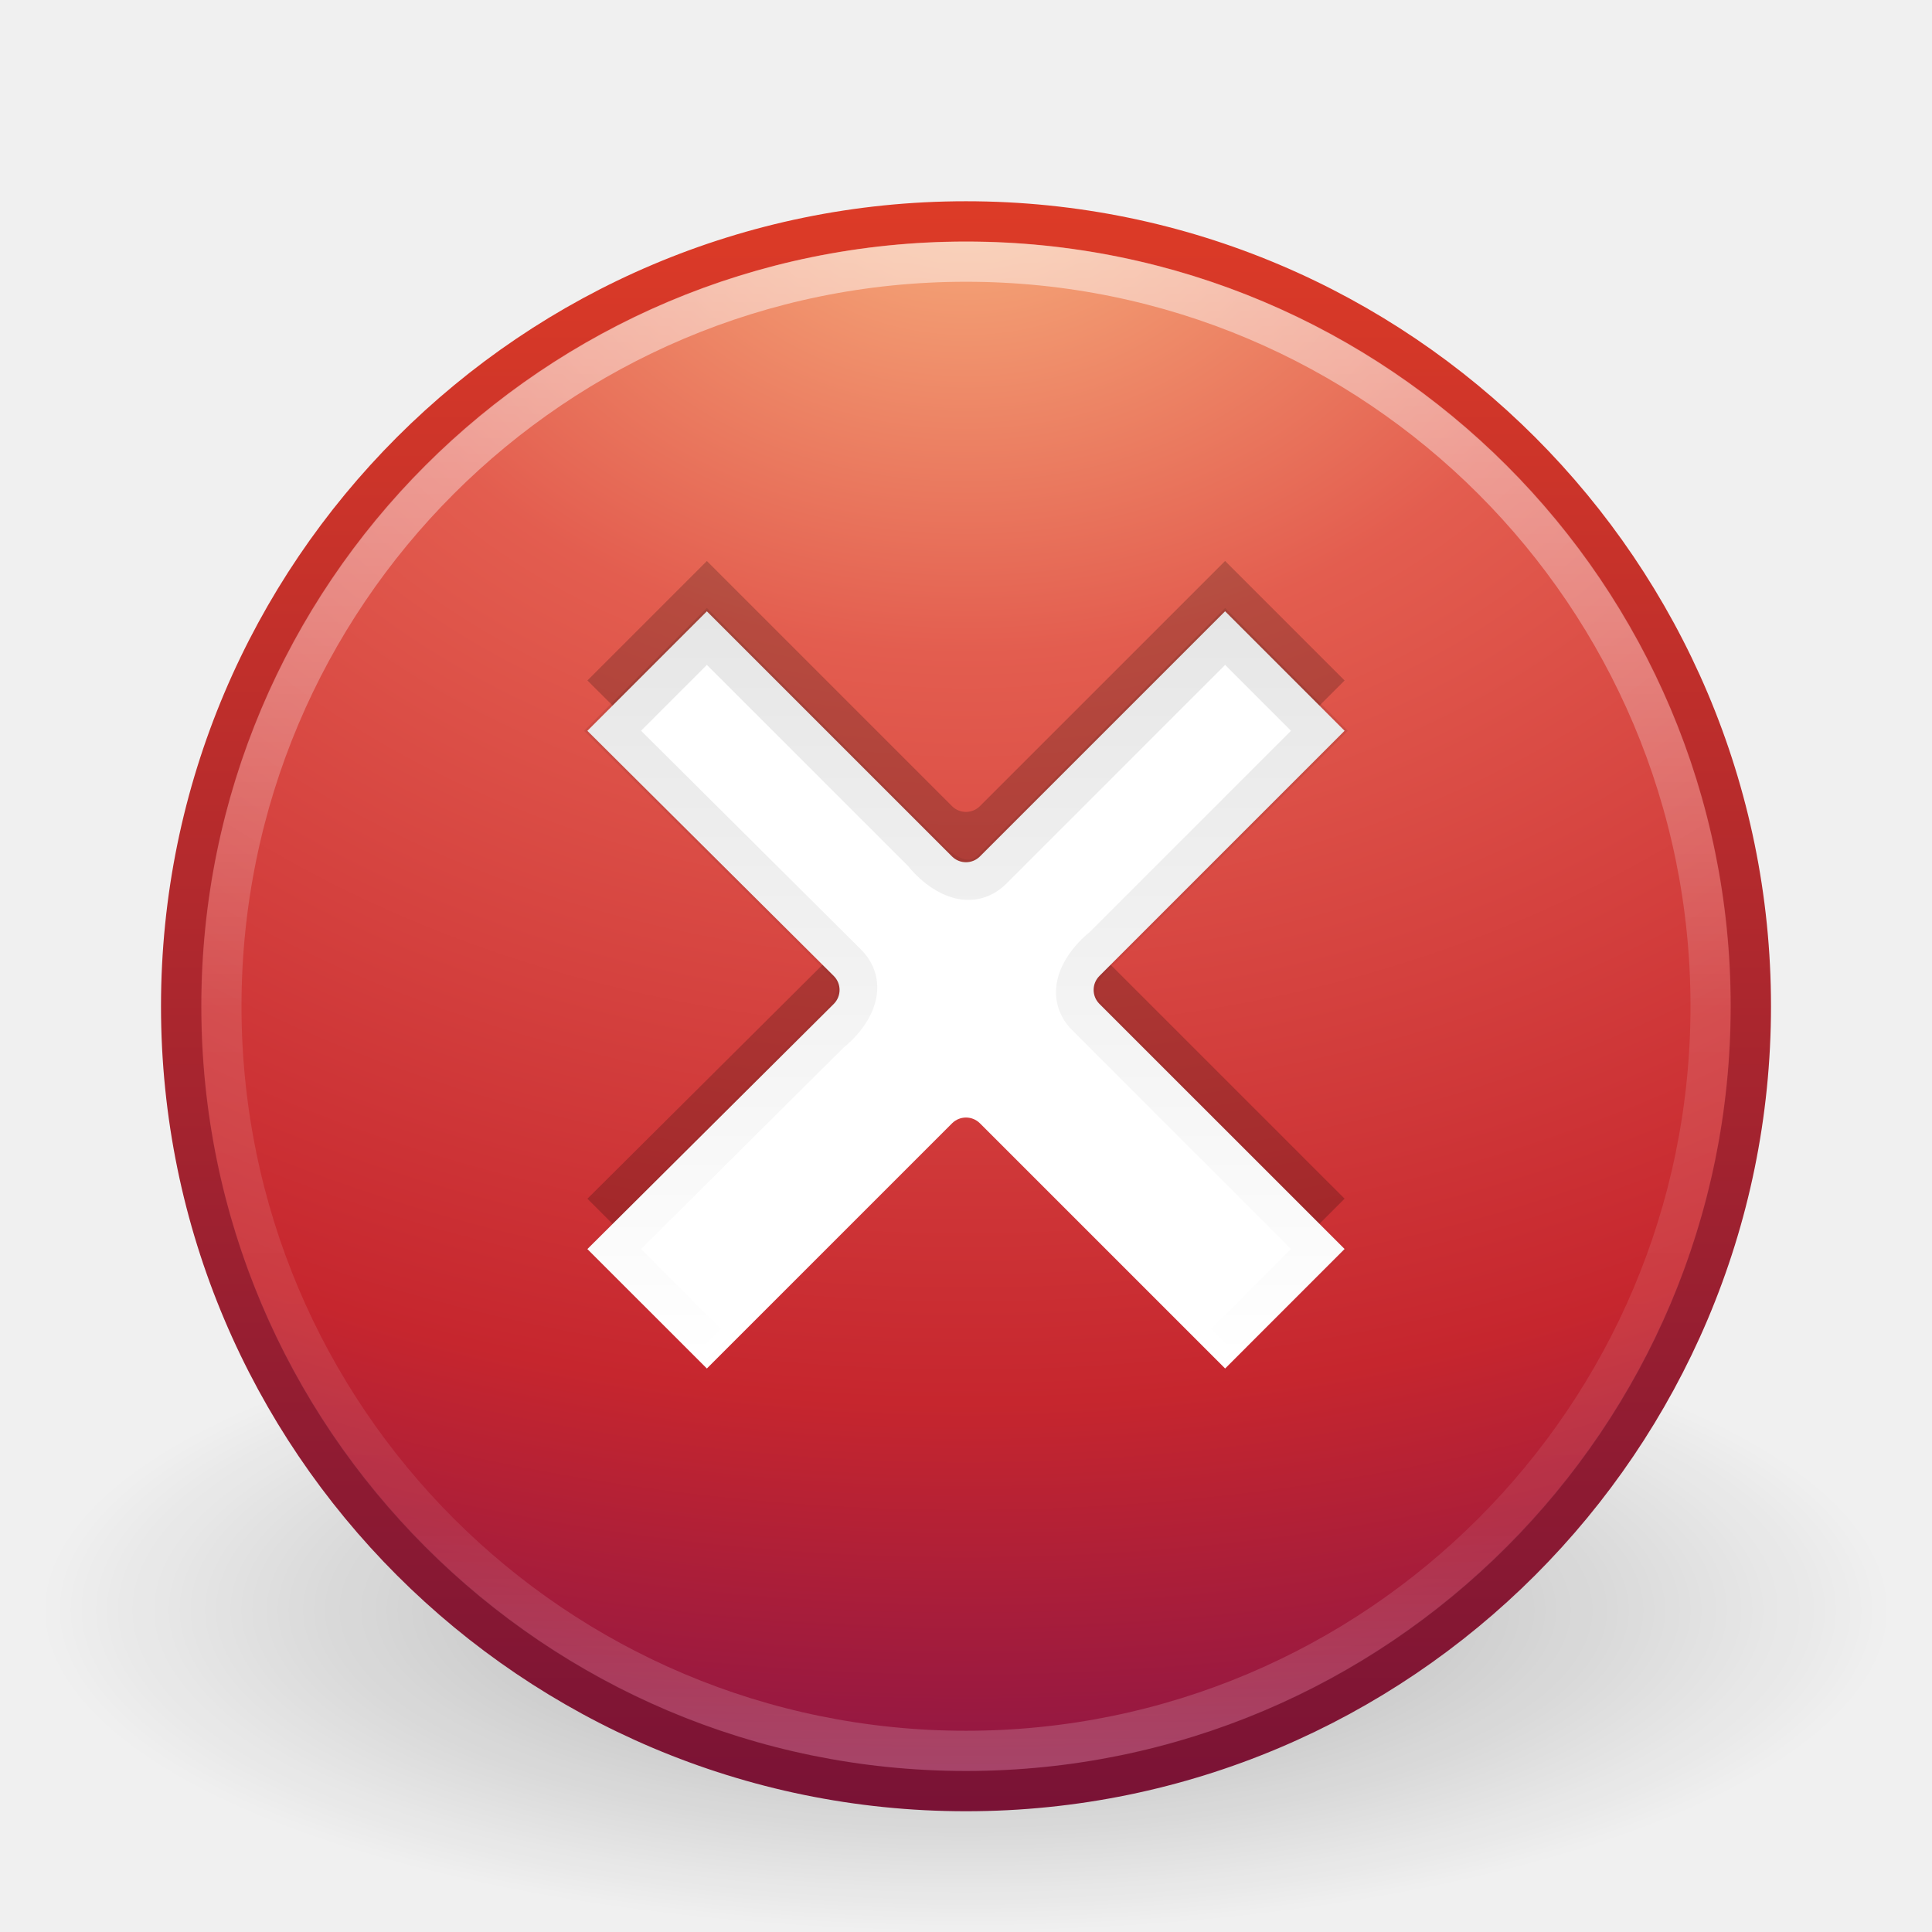
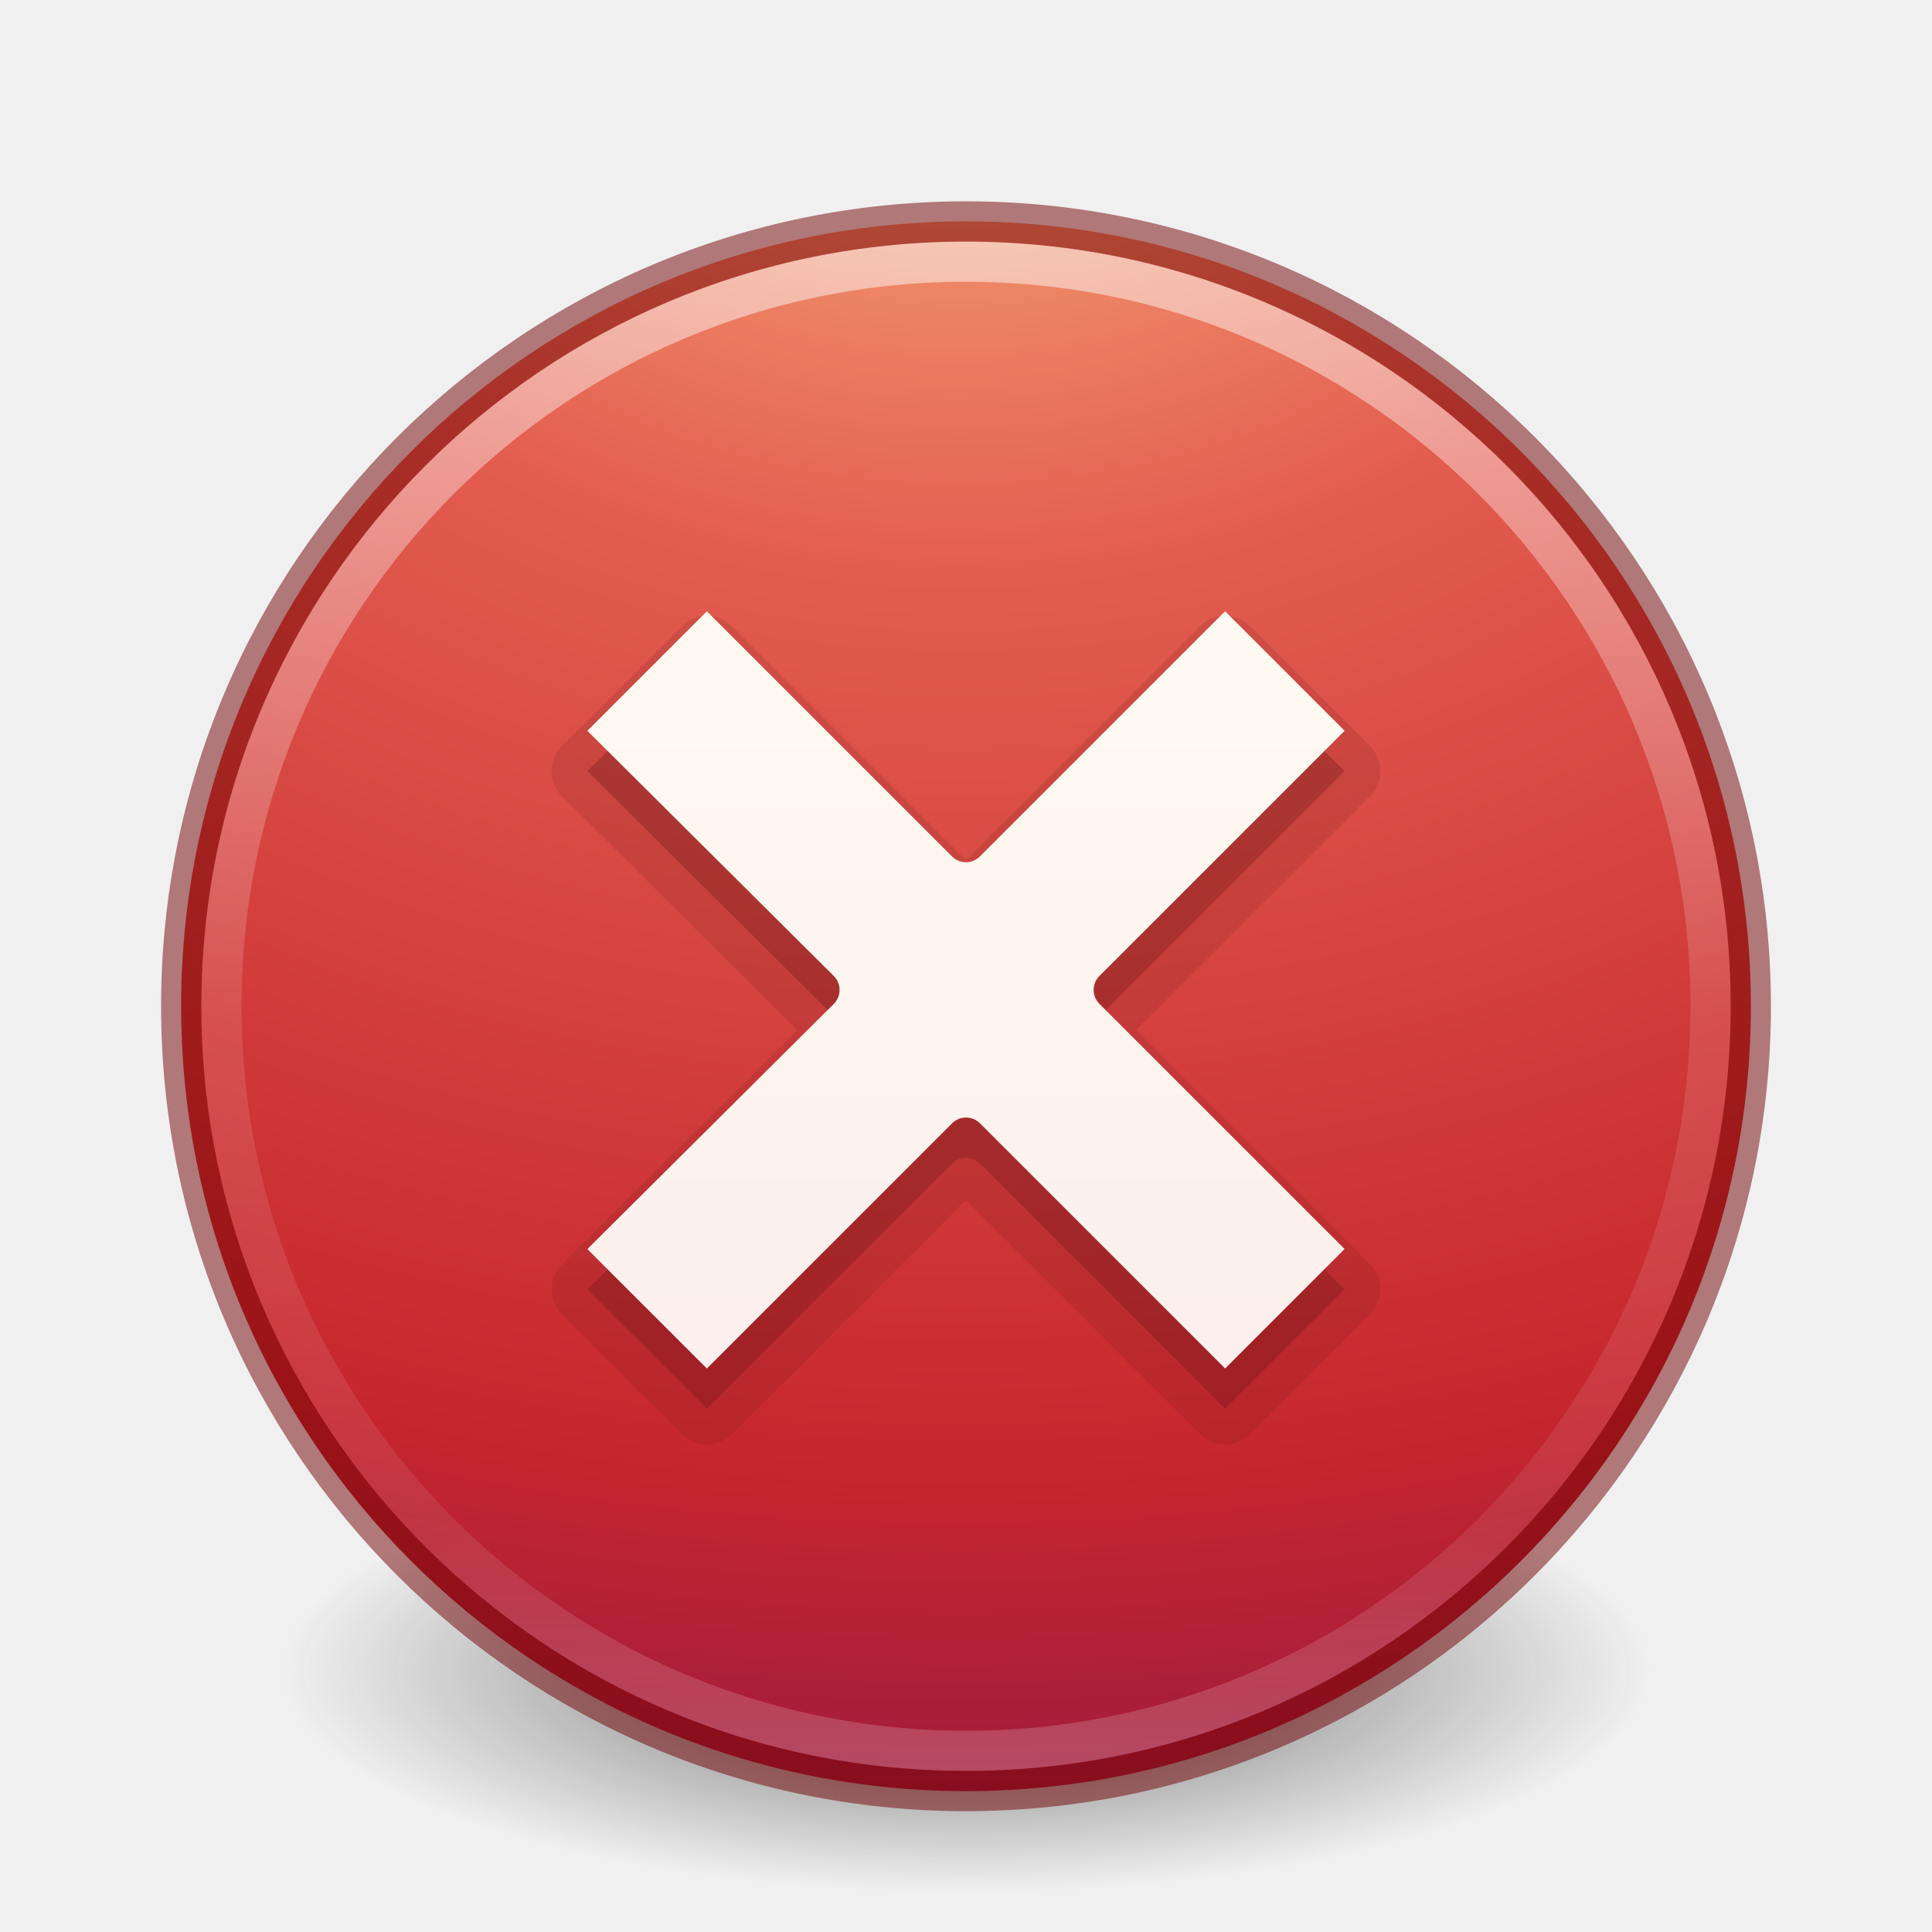
- <svg xmlns="http://www.w3.org/2000/svg" xmlns:xlink="http://www.w3.org/1999/xlink" version="1.1" width="48" height="48" id="svg3468">
+ <svg xmlns="http://www.w3.org/2000/svg" xmlns:xlink="http://www.w3.org/1999/xlink" id="svg3468" height="48" width="48" version="1.1">
  <defs id="defs3470">
-     <linearGradient x1="71.204" y1="6.238" x2="71.204" y2="44.341" id="linearGradient3403" xlink:href="#linearGradient4011" gradientUnits="userSpaceOnUse" gradientTransform="translate(-47.73351,-0.3572398)" />
+     <linearGradient gradientTransform="translate(-47.73351,-0.3572398)" gradientUnits="userSpaceOnUse" xlink:href="#linearGradient4011" id="linearGradient3403" y2="44.341" x2="71.204" y1="6.238" x1="71.204" />
    <linearGradient id="linearGradient4011">
-       <stop id="stop4013" style="stop-color:#ffffff;stop-opacity:1" offset="0" />
-       <stop id="stop4015" style="stop-color:#ffffff;stop-opacity:0.235" offset="0.508" />
-       <stop id="stop4017" style="stop-color:#ffffff;stop-opacity:0.157" offset="0.835" />
-       <stop id="stop4019" style="stop-color:#ffffff;stop-opacity:0.392" offset="1" />
+       <stop offset="0" style="stop-color:#ffffff;stop-opacity:1" id="stop4013" />
+       <stop offset="0.508" style="stop-color:#ffffff;stop-opacity:0.235" id="stop4015" />
+       <stop offset="0.835" style="stop-color:#ffffff;stop-opacity:0.157" id="stop4017" />
+       <stop offset="1" style="stop-color:#ffffff;stop-opacity:0.392" id="stop4019" />
    </linearGradient>
-     <linearGradient x1="24.701" y1="15.224" x2="24.701" y2="33.792" id="linearGradient3819" xlink:href="#linearGradient3806" gradientUnits="userSpaceOnUse" />
-     <linearGradient id="linearGradient3806">
-       <stop id="stop3808" style="stop-color:#000000;stop-opacity:1" offset="0" />
-       <stop id="stop3810" style="stop-color:#000000;stop-opacity:0" offset="1" />
+     <linearGradient id="linearGradient3242">
+       <stop offset="0" style="stop-color:#f8b17e;stop-opacity:1" id="stop3244" />
+       <stop offset="0.262" style="stop-color:#e35d4f;stop-opacity:1" id="stop3246" />
+       <stop offset="0.661" style="stop-color:#c6262e;stop-opacity:1" id="stop3248" />
+       <stop offset="1" style="stop-color:#690b54;stop-opacity:1" id="stop3250" />
    </linearGradient>
-     <radialGradient cx="23.896" cy="3.99" r="20.397" fx="23.896" fy="3.99" id="radialGradient3013" xlink:href="#linearGradient3242" gradientUnits="userSpaceOnUse" gradientTransform="matrix(0,2.287459,-3.019406,0,36.04744,-50.63016)" />
-     <linearGradient id="linearGradient3242">
-       <stop id="stop3244" style="stop-color:#f8b17e;stop-opacity:1" offset="0" />
-       <stop id="stop3246" style="stop-color:#e35d4f;stop-opacity:1" offset="0.262" />
-       <stop id="stop3248" style="stop-color:#c6262e;stop-opacity:1" offset="0.661" />
-       <stop id="stop3250" style="stop-color:#690b54;stop-opacity:1" offset="1" />
+     <radialGradient xlink:href="#linearGradient3242" id="radialGradient3022" gradientUnits="userSpaceOnUse" gradientTransform="matrix(0,2.769446,-3.655619,0,38.58593,-61.46755)" cx="21.995" cy="4.038" fx="21.995" fy="4.038" r="20.397" />
+     <linearGradient xlink:href="#linearGradient5803-2-7-6" id="linearGradient3124-5" gradientUnits="userSpaceOnUse" gradientTransform="matrix(0.5977753,0,0,0.5950936,-29.47597,5.565478)" x1="90.944" y1="10.3" x2="90.944" y2="56.572" />
+     <linearGradient id="linearGradient5803-2-7-6">
+       <stop offset="0" style="stop-color:#fffdf3;stop-opacity:1" id="stop5805-3-6-9" />
+       <stop offset="1" style="stop-color:#fbebeb;stop-opacity:1" id="stop5807-0-0-0" />
    </linearGradient>
-     <linearGradient x1="18.379" y1="44.98" x2="18.379" y2="3.082" id="linearGradient3015" xlink:href="#linearGradient2490" gradientUnits="userSpaceOnUse" gradientTransform="matrix(0.9584364,0,0,0.9584366,0.9975246,1.997526)" />
-     <linearGradient id="linearGradient2490">
-       <stop id="stop2492" style="stop-color:#791235;stop-opacity:1" offset="0" />
-       <stop id="stop2494" style="stop-color:#dd3b27;stop-opacity:1" offset="1" />
+     <linearGradient id="linearGradient3820-7-2-2">
+       <stop id="stop3822-2-6-36" style="stop-color:#3d3d3d;stop-opacity:1" offset="0" />
+       <stop id="stop3864-8-7-6" style="stop-color:#686868;stop-opacity:0.498" offset="0.5" />
+       <stop id="stop3824-1-2-4" style="stop-color:#686868;stop-opacity:0" offset="1" />
    </linearGradient>
-     <linearGradient id="linearGradient8838">
-       <stop id="stop8840" style="stop-color:#000000;stop-opacity:1" offset="0" />
-       <stop id="stop8842" style="stop-color:#000000;stop-opacity:0" offset="1" />
-     </linearGradient>
-     <radialGradient cx="62.625" cy="4.625" r="10.625" fx="62.625" fy="4.625" id="radialGradient3466" xlink:href="#linearGradient8838" gradientUnits="userSpaceOnUse" gradientTransform="matrix(2.164706,0,0,0.7529402,-111.5647,36.51765)" />
+     <radialGradient gradientTransform="matrix(0.2708338,0,0,0.08762273,-2.855072,25.18775)" gradientUnits="userSpaceOnUse" xlink:href="#linearGradient3820-7-2-2" id="radialGradient3040" fy="186.171" fx="99.157" r="62.769" cy="186.171" cx="99.157" />
  </defs>
-   <g id="layer1">
-     <path d="m 47,40 c 0,4.418 -10.297,8 -23,8 -12.703,0 -23,-3.582 -23,-8 0,-4.418 10.297,-8 23,-8 12.703,0 23,3.582 23,8 l 0,0 z" id="path8836" style="opacity:0.3;fill:url(#radialGradient3466);fill-opacity:1;fill-rule:evenodd;stroke:none;stroke-width:1;marker:none;visibility:visible;display:inline;overflow:visible" />
-     <path d="M 24,5.502 C 13.242,5.502 4.502,14.242 4.502,25 c 0,10.758 8.74,19.498 19.498,19.498 10.758,0 19.498,-8.74 19.498,-19.498 0,-10.758 -8.74,-19.498 -19.498,-19.498 z" id="path2555" style="fill:url(#radialGradient3013);fill-opacity:1;stroke:url(#linearGradient3015);stroke-width:1.004;stroke-linecap:round;stroke-linejoin:round;stroke-miterlimit:4;stroke-opacity:1;stroke-dasharray:none;stroke-dashoffset:0" />
-     <path d="M 17.562,13.938 14.594,16.906 20.719,23 c 0.188,0.191 0.188,0.497 0,0.688 l -6.125,6.094 2.969,2.969 6.094,-6.094 c 0.191,-0.188 0.497,-0.188 0.688,0 L 30.438,32.75 33.406,29.781 27.312,23.688 c -0.188,-0.191 -0.188,-0.497 0,-0.688 l 6.094,-6.094 -2.969,-2.969 -6.094,6.094 c -0.191,0.188 -0.497,0.188 -0.688,0 L 17.562,13.938 z" id="path3243" style="opacity:0.2;fill:#000000;fill-opacity:1;fill-rule:evenodd;stroke:none" />
-     <path d="m 17.562,15.188 -2.969,2.969 6.125,6.094 c 0.188,0.191 0.188,0.497 0,0.688 l -6.125,6.094 L 17.562,34 23.656,27.906 c 0.191,-0.188 0.497,-0.188 0.688,0 L 30.438,34 33.406,31.031 27.312,24.938 c -0.188,-0.191 -0.188,-0.497 0,-0.688 l 6.094,-6.094 -2.969,-2.969 -6.094,6.094 c -0.191,0.188 -0.497,0.188 -0.688,0 L 17.562,15.188 z" id="path3256" style="fill:#ffffff;fill-opacity:1;fill-rule:evenodd;stroke:none" />
-     <path d="M 30.438,33.375 C 31.219,32.594 32,31.812 32.781,31.031 30.854,29.104 28.927,27.177 27,25.25 26.422,24.678 26.897,23.933 27.408,23.529 29.199,21.738 30.99,19.947 32.781,18.156 32,17.375 31.219,16.594 30.438,15.812 c -1.927,1.927 -3.854,3.854 -5.781,5.781 -0.572,0.578 -1.317,0.103 -1.721,-0.408 C 21.144,19.394 19.353,17.603 17.562,15.812 16.781,16.594 16,17.375 15.219,18.156 c 1.938,1.927 3.875,3.854 5.812,5.781 0.578,0.572 0.103,1.318 -0.409,1.72 -1.801,1.791 -3.602,3.583 -5.403,5.374 0.781,0.781 1.562,1.562 2.344,2.344" id="path3814" style="opacity:0.1;fill:none;stroke:url(#linearGradient3819);stroke-opacity:1" />
-     <path d="M 42.5,24.999 C 42.5,35.217 34.217,43.5 24,43.5 13.783,43.5 5.5,35.217 5.5,24.999 c 0,-10.217 8.283,-18.499 18.5,-18.499 10.216,0 18.5,8.282 18.5,18.499 l 0,0 z" id="path8655" style="opacity:0.5;color:#000000;fill:none;stroke:url(#linearGradient3403);stroke-width:1;stroke-linecap:round;stroke-linejoin:round;stroke-miterlimit:4;stroke-opacity:1;stroke-dasharray:none;stroke-dashoffset:0;marker:none;visibility:visible;display:inline;overflow:visible;enable-background:accumulate" />
-   </g>
+   <path style="fill:url(#radialGradient3040);fill-opacity:1;stroke:none" id="path3818-0-5" d="m 41,41.501 a 17,5.5 0 1 1 -34,0 17,5.5 0 1 1 34,0 z" />
+   <path d="m 24,5.5 c -10.759,0 -19.5,8.741 -19.5,19.5 0,10.759 8.741,19.5 19.5,19.5 C 34.759,44.5 43.5,35.759 43.5,25 43.5,14.241 34.759,5.5 24,5.5 Z" id="path2555-42" style="fill:url(#radialGradient3022);fill-opacity:1;stroke:none;stroke-width:1.004;stroke-linecap:round;stroke-linejoin:round;stroke-miterlimit:4;stroke-dasharray:none;stroke-dashoffset:0;stroke-opacity:1" />
+   <path d="M 42.5,24.999 C 42.5,35.217 34.217,43.5 24,43.5 13.783,43.5 5.5,35.217 5.5,24.999 c 0,-10.217 8.283,-18.499 18.5,-18.499 10.216,0 18.5,8.282 18.5,18.499 l 0,0 z" id="path8655" style="color:#000000;display:inline;overflow:visible;visibility:visible;opacity:0.5;fill:none;stroke:url(#linearGradient3403);stroke-width:1;stroke-linecap:round;stroke-linejoin:round;stroke-miterlimit:4;stroke-dasharray:none;stroke-dashoffset:0;stroke-opacity:1;marker:none;enable-background:accumulate" />
+   <path d="M 24,5.502 C 13.242,5.502 4.502,14.242 4.502,25 c 0,10.758 8.74,19.498 19.498,19.498 10.758,0 19.498,-8.74 19.498,-19.498 0,-10.758 -8.74,-19.498 -19.498,-19.498 z" id="path2555-40" style="fill:none;fill-opacity:1;stroke:#6f0000;stroke-width:1;stroke-linecap:round;stroke-linejoin:round;stroke-miterlimit:4;stroke-dasharray:none;stroke-dashoffset:0;stroke-opacity:1;color:#000000;clip-rule:nonzero;display:inline;overflow:visible;visibility:visible;opacity:0.5;isolation:auto;mix-blend-mode:normal;color-interpolation:sRGB;color-interpolation-filters:linearRGB;solid-color:#000000;solid-opacity:1;fill-rule:nonzero;marker:none;filter-blend-mode:normal;filter-gaussianBlur-deviation:0;color-rendering:auto;image-rendering:auto;shape-rendering:auto;text-rendering:auto;enable-background:accumulate" />
+   <path d="m 17.549,15.301 a 0.888,0.888 0 0 0 -0.613,0.26 l -2.969,2.969 a 0.888,0.888 0 0 0 0,1.256 l 5.838,5.809 -5.838,5.809 a 0.888,0.888 0 0 0 0,1.256 l 2.969,2.969 a 0.888,0.888 0 0 0 1.254,0 L 24,29.816 l 5.811,5.811 a 0.888,0.888 0 0 0 1.254,0 l 2.969,-2.969 a 0.888,0.888 0 0 0 0,-1.254 l -5.811,-5.811 5.811,-5.811 a 0.888,0.888 0 0 0 0,-1.254 l -2.969,-2.969 a 0.888,0.888 0 0 0 -1.254,0 L 24,21.371 18.189,15.561 a 0.888,0.888 0 0 0 -0.641,-0.26 z" id="path4373" style="color:#000000;clip-rule:nonzero;display:inline;overflow:visible;visibility:visible;opacity:0.15;isolation:auto;mix-blend-mode:normal;color-interpolation:sRGB;color-interpolation-filters:linearRGB;solid-color:#000000;solid-opacity:1;fill:#661215;fill-opacity:1;fill-rule:evenodd;stroke:none;stroke-width:1;stroke-linecap:butt;stroke-linejoin:miter;stroke-miterlimit:4;stroke-dasharray:none;stroke-dashoffset:0;stroke-opacity:1;marker:none;color-rendering:auto;image-rendering:auto;shape-rendering:auto;text-rendering:auto;enable-background:accumulate;filter-blend-mode:normal;filter-gaussianBlur-deviation:0" />
+   <path d="m 17.562,16.188 -2.969,2.969 6.125,6.094 c 0.188,0.191 0.188,0.497 0,0.688 l -6.125,6.094 L 17.562,35 23.656,28.906 c 0.191,-0.188 0.497,-0.188 0.688,0 L 30.438,35 33.406,32.031 27.312,25.938 c -0.188,-0.191 -0.188,-0.497 0,-0.688 l 6.094,-6.094 -2.969,-2.969 -6.094,6.094 c -0.191,0.188 -0.497,0.188 -0.688,0 L 17.562,16.188 Z" id="path3256-5" style="color:#000000;clip-rule:nonzero;display:inline;overflow:visible;visibility:visible;opacity:0.3;isolation:auto;mix-blend-mode:normal;color-interpolation:sRGB;color-interpolation-filters:linearRGB;solid-color:#000000;solid-opacity:1;fill:#661215;fill-opacity:1;fill-rule:evenodd;stroke:none;stroke-width:1;stroke-linecap:butt;stroke-linejoin:miter;stroke-miterlimit:4;stroke-dasharray:none;stroke-dashoffset:0;stroke-opacity:1;marker:none;color-rendering:auto;image-rendering:auto;shape-rendering:auto;text-rendering:auto;enable-background:accumulate;filter-blend-mode:normal;filter-gaussianBlur-deviation:0" />
+   <path d="m 17.562,15.188 -2.969,2.969 6.125,6.094 c 0.188,0.191 0.188,0.497 0,0.688 l -6.125,6.094 L 17.562,34 23.656,27.906 c 0.191,-0.188 0.497,-0.188 0.688,0 L 30.438,34 33.406,31.031 27.312,24.938 c -0.188,-0.191 -0.188,-0.497 0,-0.688 l 6.094,-6.094 -2.969,-2.969 -6.094,6.094 c -0.191,0.188 -0.497,0.188 -0.688,0 L 17.562,15.188 Z" id="path3256" style="fill:url(#linearGradient3124-5);fill-opacity:1;fill-rule:nonzero;stroke:none;color:#000000;clip-rule:nonzero;display:inline;overflow:visible;visibility:visible;opacity:1;isolation:auto;mix-blend-mode:normal;color-interpolation:sRGB;color-interpolation-filters:linearRGB;solid-color:#000000;solid-opacity:1;stroke-width:1;stroke-linecap:butt;stroke-linejoin:miter;stroke-miterlimit:4;stroke-dasharray:none;stroke-dashoffset:0;stroke-opacity:1;marker:none;filter-blend-mode:normal;filter-gaussianBlur-deviation:0;color-rendering:auto;image-rendering:auto;shape-rendering:auto;text-rendering:auto;enable-background:accumulate" />
</svg>
